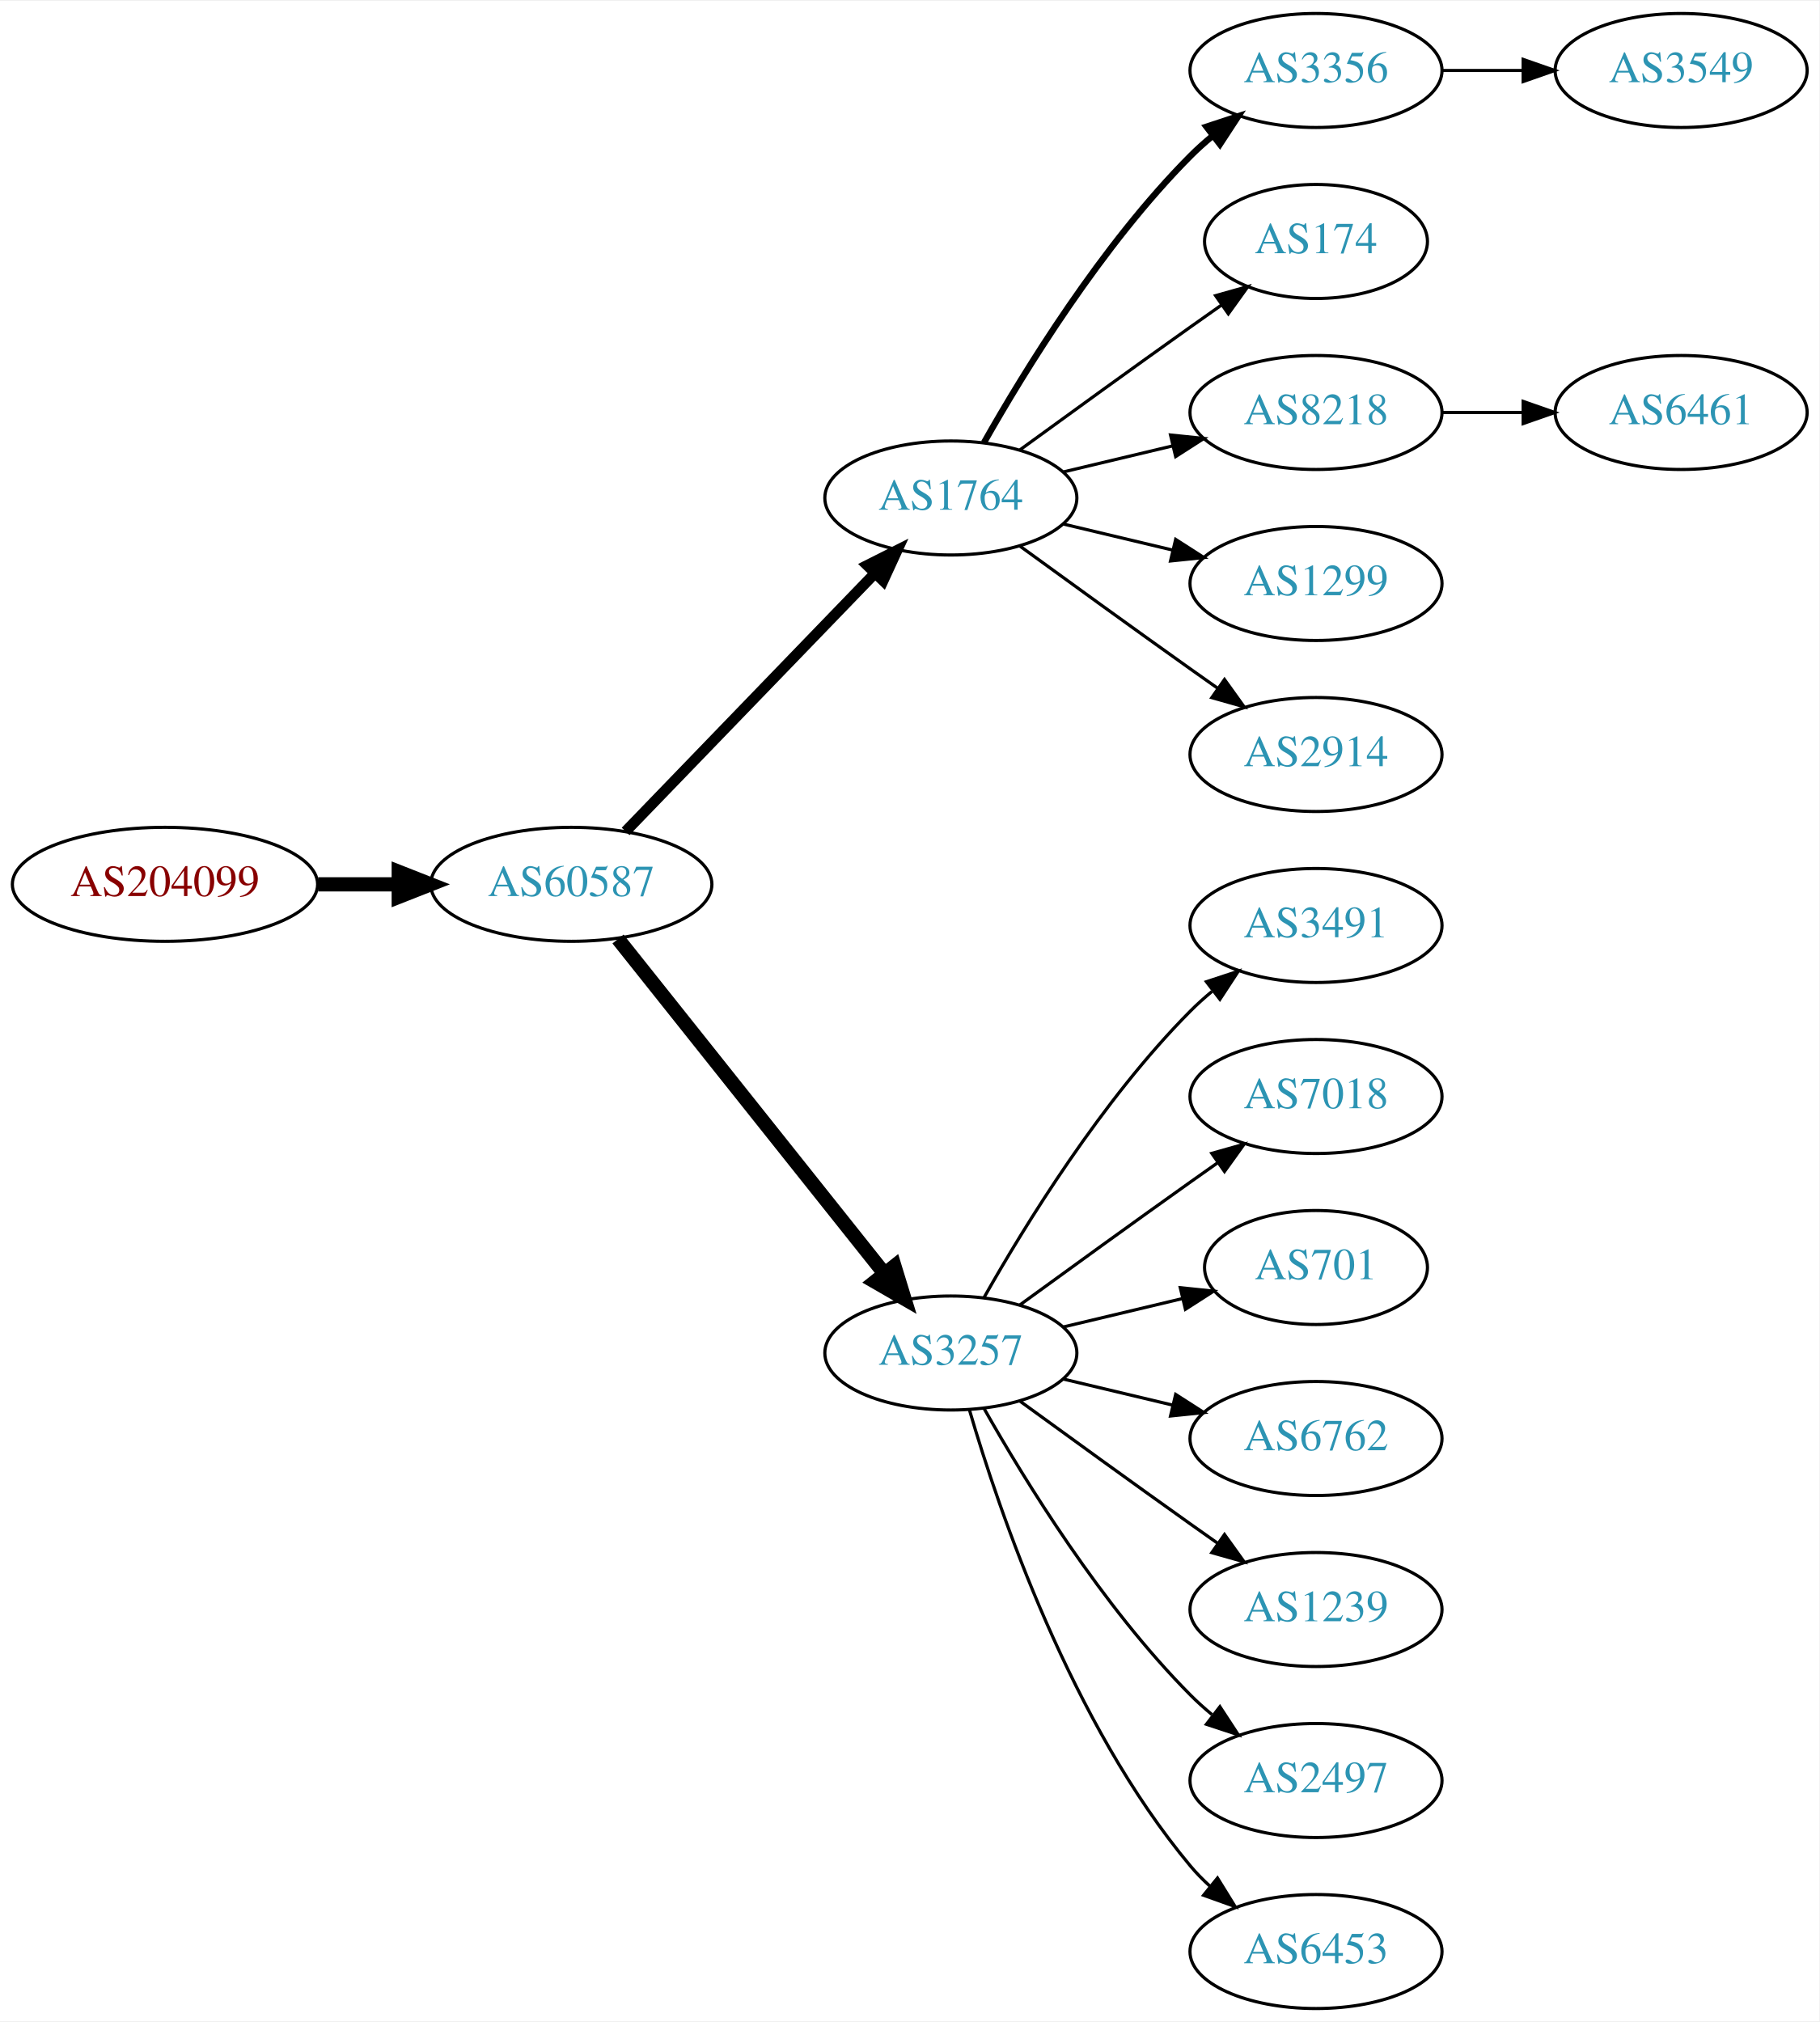
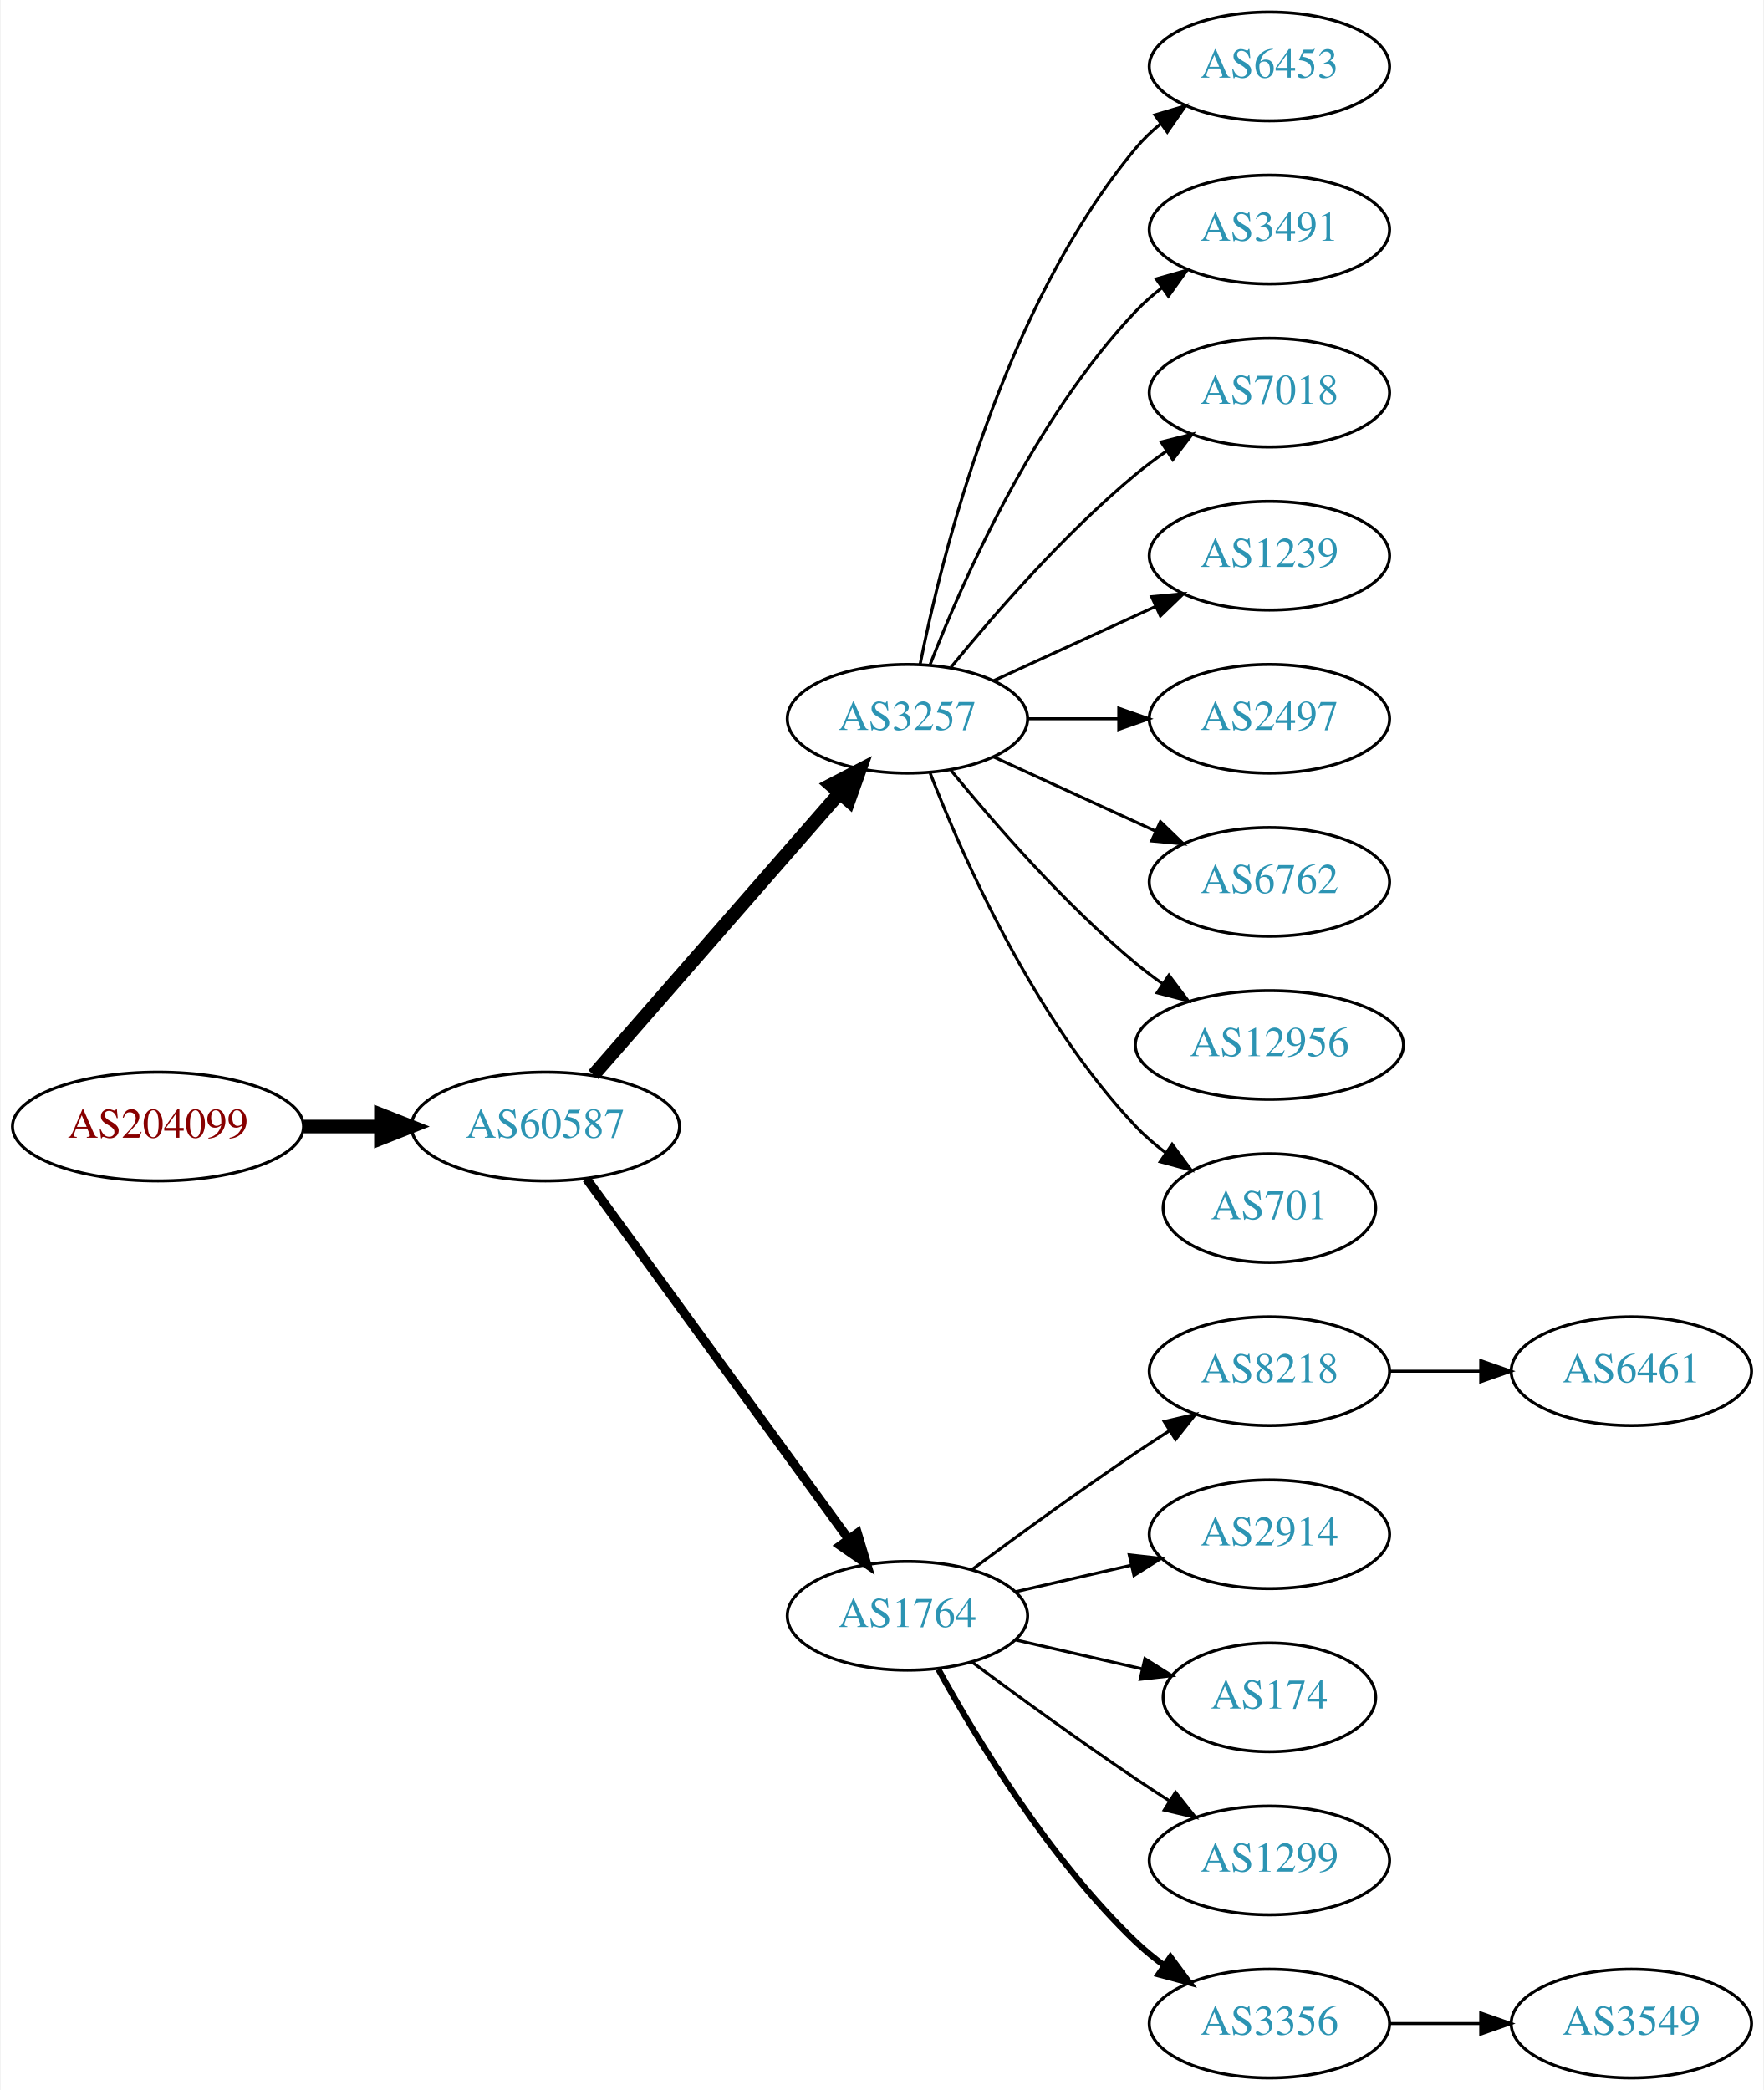
- <svg xmlns="http://www.w3.org/2000/svg" xmlns:xlink="http://www.w3.org/1999/xlink" width="574pt" height="638pt" viewBox="0.00 0.00 574.46 638.00">
-   <g id="graph0" class="graph" transform="scale(1 1) rotate(0) translate(4 634)">
-     <polygon fill="white" stroke="none" points="-4,4 -4,-634 570.463,-634 570.463,4 -4,4" />
+ <svg xmlns="http://www.w3.org/2000/svg" xmlns:xlink="http://www.w3.org/1999/xlink" width="584pt" height="692pt" viewBox="0.00 0.00 583.56 692.00">
+   <g id="graph0" class="graph" transform="scale(1 1) rotate(0) translate(4 688)">
+     <polygon fill="white" stroke="none" points="-4,4 -4,-688 579.562,-688 579.562,4 -4,4" />
    <g id="node1" class="node">
      <g id="a_node1">
        <a xlink:href="/asn/204099" xlink:title="AS204099 ~ i4a GmbH [AT]">
-           <ellipse fill="#ffffff" stroke="black" cx="48.096" cy="-355" rx="48.192" ry="18" />
-           <text text-anchor="middle" x="48.096" y="-351.3" font-family="Times,serif" font-size="14.00" fill="#880000">AS204099</text>
+           <ellipse fill="#ffffff" stroke="black" cx="48.096" cy="-315" rx="48.192" ry="18" />
+           <text text-anchor="middle" x="48.096" y="-311.3" font-family="Times,serif" font-size="14.00" fill="#880000">AS204099</text>
        </a>
      </g>
    </g>
    <g id="node2" class="node">
      <g id="a_node2">
        <a xlink:href="/asn/60587" xlink:title="AS60587 ~ XINON GmbH [AT]">
-           <ellipse fill="#ffffff" stroke="black" cx="176.388" cy="-355" rx="44.393" ry="18" />
-           <text text-anchor="middle" x="176.388" y="-351.3" font-family="Times,serif" font-size="14.00" fill="#2c94b3">AS60587</text>
+           <ellipse fill="#ffffff" stroke="black" cx="176.388" cy="-315" rx="44.393" ry="18" />
+           <text text-anchor="middle" x="176.388" y="-311.3" font-family="Times,serif" font-size="14.00" fill="#2c94b3">AS60587</text>
        </a>
      </g>
    </g>
    <g id="edge1" class="edge">
-       <path fill="none" stroke="black" stroke-width="4.5" d="M96.481,-355C104.742,-355 113.386,-355 121.799,-355" />
-       <polygon fill="black" stroke="black" stroke-width="4.5" points="121.904,-358.938 131.904,-355 121.904,-351.063 121.904,-358.938" />
+       <path fill="none" stroke="black" stroke-width="4.5" d="M96.481,-315C104.742,-315 113.386,-315 121.799,-315" />
+       <polygon fill="black" stroke="black" stroke-width="4.5" points="121.904,-318.938 131.904,-315 121.904,-311.063 121.904,-318.938" />
    </g>
    <g id="node3" class="node">
      <g id="a_node3">
-         <a xlink:href="/asn/1764" xlink:title="AS1764 ~ NEXTLAYER-AS [AT]">
-           <ellipse fill="#ffffff" stroke="black" cx="296.23" cy="-477" rx="39.794" ry="18" />
-           <text text-anchor="middle" x="296.23" y="-473.3" font-family="Times,serif" font-size="14.00" fill="#2c94b3">AS1764</text>
+         <a xlink:href="/asn/3257" xlink:title="AS3257 ~ GTT [DE]">
+           <ellipse fill="#ffffff" stroke="black" cx="296.23" cy="-450" rx="39.794" ry="18" />
+           <text text-anchor="middle" x="296.23" y="-446.3" font-family="Times,serif" font-size="14.00" fill="#2c94b3">AS3257</text>
        </a>
      </g>
    </g>
    <g id="edge2" class="edge">
-       <path fill="none" stroke="black" stroke-width="3.375" d="M193.526,-371.708C213.889,-392.789 249.043,-429.183 272.217,-453.175" />
-       <polygon fill="black" stroke="black" stroke-width="3.375" points="269.822,-455.733 279.287,-460.494 274.857,-450.87 269.822,-455.733" />
+       <path fill="none" stroke="black" stroke-width="4.5" d="M192.312,-332.098C212.855,-355.631 249.974,-398.155 273.571,-425.187" />
+       <polygon fill="black" stroke="black" stroke-width="4.5" points="270.884,-428.097 280.426,-433.041 276.817,-422.918 270.884,-428.097" />
    </g>
    <g id="node4" class="node">
      <g id="a_node4">
-         <a xlink:href="/asn/3257" xlink:title="AS3257 ~ GTT [DE]">
-           <ellipse fill="#ffffff" stroke="black" cx="296.23" cy="-207" rx="39.794" ry="18" />
-           <text text-anchor="middle" x="296.23" y="-203.3" font-family="Times,serif" font-size="14.00" fill="#2c94b3">AS3257</text>
+         <a xlink:href="/asn/1764" xlink:title="AS1764 ~ NEXTLAYER-AS [AT]">
+           <ellipse fill="#ffffff" stroke="black" cx="296.23" cy="-153" rx="39.794" ry="18" />
+           <text text-anchor="middle" x="296.23" y="-149.3" font-family="Times,serif" font-size="14.00" fill="#2c94b3">AS1764</text>
        </a>
      </g>
    </g>
    <g id="edge3" class="edge">
-       <path fill="none" stroke="black" stroke-width="4.5" d="M191.136,-337.733C211.892,-311.666 251.337,-262.126 275.261,-232.079" />
-       <polygon fill="black" stroke="black" stroke-width="4.5" points="278.42,-234.433 281.569,-224.157 272.26,-229.528 278.42,-234.433" />
+       <path fill="none" stroke="black" stroke-width="3" d="M189.999,-297.663C210.82,-269.04 252.482,-211.767 276.671,-178.514" />
+       <polygon fill="black" stroke="black" stroke-width="3" points="279.657,-180.358 282.71,-170.212 273.997,-176.24 279.657,-180.358" />
    </g>
    <g id="node5" class="node">
      <g id="a_node5">
-         <a xlink:href="/asn/3356" xlink:title="AS3356 ~ Level 3 Parent, LLC [US]">
-           <ellipse fill="#ffffff" stroke="black" cx="411.523" cy="-612" rx="39.794" ry="18" />
-           <text text-anchor="middle" x="411.523" y="-608.3" font-family="Times,serif" font-size="14.00" fill="#2c94b3">AS3356</text>
+         <a xlink:href="/asn/6453" xlink:title="AS6453 ~ TATA COMMUNICATIONS (AMERICA) INC [US]">
+           <ellipse fill="#ffffff" stroke="black" cx="416.073" cy="-666" rx="39.794" ry="18" />
+           <text text-anchor="middle" x="416.073" y="-662.3" font-family="Times,serif" font-size="14.00" fill="#2c94b3">AS6453</text>
        </a>
      </g>
    </g>
    <g id="edge4" class="edge">
-       <path fill="none" stroke="black" stroke-width="2" d="M306.69,-494.49C319.472,-517.096 343.904,-556.886 371.877,-585 373.987,-587.121 376.283,-589.188 378.669,-591.171" />
-       <polygon fill="black" stroke="black" stroke-width="2" points="376.921,-594.242 386.984,-597.556 381.184,-588.69 376.921,-594.242" />
+       <path fill="none" stroke="black" d="M300.429,-468.073C307.592,-504.141 327.867,-586.125 371.877,-639 374.281,-641.889 377.078,-644.563 380.07,-647.013" />
+       <polygon fill="black" stroke="black" points="378.159,-649.95 388.313,-652.973 382.26,-644.277 378.159,-649.95" />
    </g>
    <g id="node6" class="node">
      <g id="a_node6">
-         <a xlink:href="/asn/174" xlink:title="AS174 ~ Cogent Communications [US]">
-           <ellipse fill="#ffffff" stroke="black" cx="411.523" cy="-558" rx="35.194" ry="18" />
-           <text text-anchor="middle" x="411.523" y="-554.3" font-family="Times,serif" font-size="14.00" fill="#2c94b3">AS174</text>
+         <a xlink:href="/asn/3491" xlink:title="AS3491 ~ PCCW Global, Inc. [US]">
+           <ellipse fill="#ffffff" stroke="black" cx="416.073" cy="-612" rx="39.794" ry="18" />
+           <text text-anchor="middle" x="416.073" y="-608.3" font-family="Times,serif" font-size="14.00" fill="#2c94b3">AS3491</text>
        </a>
      </g>
    </g>
    <g id="edge5" class="edge">
-       <path fill="none" stroke="black" d="M318.078,-492.222C333.012,-503.091 353.626,-518.025 371.877,-531 375.087,-533.282 378.456,-535.661 381.811,-538.018" />
-       <polygon fill="black" stroke="black" points="379.823,-540.899 390.021,-543.77 383.839,-535.166 379.823,-540.899" />
+       <path fill="none" stroke="black" d="M303.753,-467.994C314.504,-495.728 338.161,-549.429 371.877,-585 374.462,-587.728 377.38,-590.294 380.448,-592.677" />
+       <polygon fill="black" stroke="black" points="378.602,-595.658 388.797,-598.543 382.627,-589.93 378.602,-595.658" />
    </g>
    <g id="node7" class="node">
      <g id="a_node7">
-         <a xlink:href="/asn/8218" xlink:title="AS8218 ~ legacy Neotelecoms [FR]">
-           <ellipse fill="#ffffff" stroke="black" cx="411.523" cy="-504" rx="39.794" ry="18" />
-           <text text-anchor="middle" x="411.523" y="-500.3" font-family="Times,serif" font-size="14.00" fill="#2c94b3">AS8218</text>
+         <a xlink:href="/asn/7018" xlink:title="AS7018 ~ AT&amp;T Services, Inc. [US]">
+           <ellipse fill="#ffffff" stroke="black" cx="416.073" cy="-558" rx="39.794" ry="18" />
+           <text text-anchor="middle" x="416.073" y="-554.3" font-family="Times,serif" font-size="14.00" fill="#2c94b3">AS7018</text>
        </a>
      </g>
    </g>
    <g id="edge6" class="edge">
-       <path fill="none" stroke="black" d="M331.837,-485.248C342.709,-487.838 354.863,-490.735 366.305,-493.462" />
-       <polygon fill="black" stroke="black" points="365.589,-496.889 376.128,-495.803 367.212,-490.08 365.589,-496.889" />
+       <path fill="none" stroke="black" d="M310.649,-467.065C324.764,-484.375 348.178,-511.345 371.877,-531 375.093,-533.668 378.594,-536.27 382.164,-538.741" />
+       <polygon fill="black" stroke="black" points="380.242,-541.666 390.52,-544.236 384.088,-535.817 380.242,-541.666" />
    </g>
    <g id="node8" class="node">
      <g id="a_node8">
-         <a xlink:href="/asn/1299" xlink:title="AS1299 ~ Telia Carrier [EU]">
-           <ellipse fill="#ffffff" stroke="black" cx="411.523" cy="-450" rx="39.794" ry="18" />
-           <text text-anchor="middle" x="411.523" y="-446.3" font-family="Times,serif" font-size="14.00" fill="#2c94b3">AS1299</text>
+         <a xlink:href="/asn/1239" xlink:title="AS1239 ~ Sprint [US]">
+           <ellipse fill="#ffffff" stroke="black" cx="416.073" cy="-504" rx="39.794" ry="18" />
+           <text text-anchor="middle" x="416.073" y="-500.3" font-family="Times,serif" font-size="14.00" fill="#2c94b3">AS1239</text>
        </a>
      </g>
    </g>
    <g id="edge7" class="edge">
-       <path fill="none" stroke="black" d="M331.837,-468.752C342.709,-466.162 354.863,-463.265 366.305,-460.538" />
-       <polygon fill="black" stroke="black" points="367.212,-463.92 376.128,-458.197 365.589,-457.111 367.212,-463.92" />
+       <path fill="none" stroke="black" d="M324.859,-462.661C340.816,-469.973 361.087,-479.261 378.369,-487.181" />
+       <polygon fill="black" stroke="black" points="377.068,-490.435 387.617,-491.419 379.984,-484.071 377.068,-490.435" />
    </g>
    <g id="node9" class="node">
      <g id="a_node9">
-         <a xlink:href="/asn/2914" xlink:title="AS2914 ~ NTT America, Inc. [US]">
-           <ellipse fill="#ffffff" stroke="black" cx="411.523" cy="-396" rx="39.794" ry="18" />
-           <text text-anchor="middle" x="411.523" y="-392.3" font-family="Times,serif" font-size="14.00" fill="#2c94b3">AS2914</text>
+         <a xlink:href="/asn/2497" xlink:title="AS2497 ~ Internet Initiative Japan Inc. [JP]">
+           <ellipse fill="#ffffff" stroke="black" cx="416.073" cy="-450" rx="39.794" ry="18" />
+           <text text-anchor="middle" x="416.073" y="-446.3" font-family="Times,serif" font-size="14.00" fill="#2c94b3">AS2497</text>
        </a>
      </g>
    </g>
    <g id="edge8" class="edge">
-       <path fill="none" stroke="black" d="M318.078,-461.778C333.012,-450.909 353.626,-435.975 371.877,-423 374.697,-420.995 377.64,-418.915 380.588,-416.841" />
-       <polygon fill="black" stroke="black" points="382.634,-419.681 388.813,-411.074 378.616,-413.95 382.634,-419.681" />
+       <path fill="none" stroke="black" d="M336.143,-450C345.696,-450 356.046,-450 366.008,-450" />
+       <polygon fill="black" stroke="black" points="366.201,-453.5 376.201,-450 366.201,-446.5 366.201,-453.5" />
+     </g>
+     <g id="node10" class="node">
+       <g id="a_node10">
+         <a xlink:href="/asn/6762" xlink:title="AS6762 ~ TELECOM ITALIA SPARKLE S.p.A. [IT]">
+           <ellipse fill="#ffffff" stroke="black" cx="416.073" cy="-396" rx="39.794" ry="18" />
+           <text text-anchor="middle" x="416.073" y="-392.3" font-family="Times,serif" font-size="14.00" fill="#2c94b3">AS6762</text>
+         </a>
+       </g>
+     </g>
+     <g id="edge9" class="edge">
+       <path fill="none" stroke="black" d="M324.859,-437.339C340.816,-430.027 361.087,-420.739 378.369,-412.819" />
+       <polygon fill="black" stroke="black" points="379.984,-415.929 387.617,-408.581 377.068,-409.565 379.984,-415.929" />
    </g>
    <g id="node11" class="node">
      <g id="a_node11">
-         <a xlink:href="/asn/3491" xlink:title="AS3491 ~ PCCW Global, Inc. [US]">
-           <ellipse fill="#ffffff" stroke="black" cx="411.523" cy="-342" rx="39.794" ry="18" />
-           <text text-anchor="middle" x="411.523" y="-338.3" font-family="Times,serif" font-size="14.00" fill="#2c94b3">AS3491</text>
+         <a xlink:href="/asn/12956" xlink:title="AS12956 ~ TELXIUS [ES]">
+           <ellipse fill="#ffffff" stroke="black" cx="416.073" cy="-342" rx="44.393" ry="18" />
+           <text text-anchor="middle" x="416.073" y="-338.3" font-family="Times,serif" font-size="14.00" fill="#2c94b3">AS12956</text>
        </a>
      </g>
    </g>
    <g id="edge10" class="edge">
-       <path fill="none" stroke="black" d="M306.69,-224.49C319.472,-247.096 343.904,-286.886 371.877,-315 373.987,-317.121 376.283,-319.188 378.669,-321.171" />
-       <polygon fill="black" stroke="black" points="376.921,-324.242 386.984,-327.556 381.184,-318.69 376.921,-324.242" />
+       <path fill="none" stroke="black" d="M310.649,-432.935C324.764,-415.625 348.178,-388.655 371.877,-369 374.614,-366.729 377.558,-364.506 380.575,-362.37" />
+       <polygon fill="black" stroke="black" points="382.801,-365.092 389.164,-356.621 378.907,-359.275 382.801,-365.092" />
    </g>
    <g id="node12" class="node">
      <g id="a_node12">
-         <a xlink:href="/asn/7018" xlink:title="AS7018 ~ AT&amp;T Services, Inc. [US]">
-           <ellipse fill="#ffffff" stroke="black" cx="411.523" cy="-288" rx="39.794" ry="18" />
-           <text text-anchor="middle" x="411.523" y="-284.3" font-family="Times,serif" font-size="14.00" fill="#2c94b3">AS7018</text>
+         <a xlink:href="/asn/701" xlink:title="AS701 ~ UUNET [US]">
+           <ellipse fill="#ffffff" stroke="black" cx="416.073" cy="-288" rx="35.194" ry="18" />
+           <text text-anchor="middle" x="416.073" y="-284.3" font-family="Times,serif" font-size="14.00" fill="#2c94b3">AS701</text>
        </a>
      </g>
    </g>
    <g id="edge11" class="edge">
-       <path fill="none" stroke="black" d="M318.078,-222.222C333.012,-233.091 353.626,-248.025 371.877,-261 374.697,-263.005 377.64,-265.085 380.588,-267.159" />
-       <polygon fill="black" stroke="black" points="378.616,-270.05 388.813,-272.926 382.634,-264.319 378.616,-270.05" />
+       <path fill="none" stroke="black" d="M303.753,-432.006C314.504,-404.272 338.161,-350.571 371.877,-315 374.82,-311.895 378.193,-308.999 381.729,-306.345" />
+       <polygon fill="black" stroke="black" points="383.858,-309.129 390.148,-300.603 379.914,-303.346 383.858,-309.129" />
    </g>
    <g id="node13" class="node">
      <g id="a_node13">
-         <a xlink:href="/asn/701" xlink:title="AS701 ~ UUNET [US]">
-           <ellipse fill="#ffffff" stroke="black" cx="411.523" cy="-234" rx="35.194" ry="18" />
-           <text text-anchor="middle" x="411.523" y="-230.3" font-family="Times,serif" font-size="14.00" fill="#2c94b3">AS701</text>
+         <a xlink:href="/asn/8218" xlink:title="AS8218 ~ legacy Neotelecoms [FR]">
+           <ellipse fill="#ffffff" stroke="black" cx="416.073" cy="-234" rx="39.794" ry="18" />
+           <text text-anchor="middle" x="416.073" y="-230.3" font-family="Times,serif" font-size="14.00" fill="#2c94b3">AS8218</text>
        </a>
      </g>
    </g>
    <g id="edge12" class="edge">
-       <path fill="none" stroke="black" d="M331.837,-215.248C343.632,-218.058 356.937,-221.229 369.204,-224.153" />
-       <polygon fill="black" stroke="black" points="368.67,-227.624 379.209,-226.537 370.293,-220.814 368.67,-227.624" />
+       <path fill="none" stroke="black" d="M317.56,-168.277C332.423,-179.304 353.167,-194.407 371.877,-207 375.426,-209.389 379.176,-211.839 382.924,-214.242" />
+       <polygon fill="black" stroke="black" points="381.251,-217.325 391.573,-219.712 384.993,-211.409 381.251,-217.325" />
    </g>
    <g id="node14" class="node">
      <g id="a_node14">
-         <a xlink:href="/asn/6762" xlink:title="AS6762 ~ TELECOM ITALIA SPARKLE S.p.A. [IT]">
-           <ellipse fill="#ffffff" stroke="black" cx="411.523" cy="-180" rx="39.794" ry="18" />
-           <text text-anchor="middle" x="411.523" y="-176.3" font-family="Times,serif" font-size="14.00" fill="#2c94b3">AS6762</text>
+         <a xlink:href="/asn/2914" xlink:title="AS2914 ~ NTT America, Inc. [US]">
+           <ellipse fill="#ffffff" stroke="black" cx="416.073" cy="-180" rx="39.794" ry="18" />
+           <text text-anchor="middle" x="416.073" y="-176.3" font-family="Times,serif" font-size="14.00" fill="#2c94b3">AS2914</text>
        </a>
      </g>
    </g>
    <g id="edge13" class="edge">
-       <path fill="none" stroke="black" d="M331.837,-198.752C342.709,-196.162 354.863,-193.265 366.305,-190.538" />
-       <polygon fill="black" stroke="black" points="367.212,-193.92 376.128,-188.197 365.589,-187.111 367.212,-193.92" />
+       <path fill="none" stroke="black" d="M331.949,-160.955C343.949,-163.704 357.57,-166.825 370.263,-169.733" />
+       <polygon fill="black" stroke="black" points="369.665,-173.187 380.194,-172.009 371.229,-166.364 369.665,-173.187" />
    </g>
    <g id="node15" class="node">
      <g id="a_node15">
-         <a xlink:href="/asn/1239" xlink:title="AS1239 ~ Sprint [US]">
-           <ellipse fill="#ffffff" stroke="black" cx="411.523" cy="-126" rx="39.794" ry="18" />
-           <text text-anchor="middle" x="411.523" y="-122.3" font-family="Times,serif" font-size="14.00" fill="#2c94b3">AS1239</text>
+         <a xlink:href="/asn/174" xlink:title="AS174 ~ Cogent Communications [US]">
+           <ellipse fill="#ffffff" stroke="black" cx="416.073" cy="-126" rx="35.194" ry="18" />
+           <text text-anchor="middle" x="416.073" y="-122.3" font-family="Times,serif" font-size="14.00" fill="#2c94b3">AS174</text>
        </a>
      </g>
    </g>
    <g id="edge14" class="edge">
-       <path fill="none" stroke="black" d="M318.078,-191.778C333.012,-180.909 353.626,-165.975 371.877,-153 374.697,-150.995 377.64,-148.915 380.588,-146.841" />
-       <polygon fill="black" stroke="black" points="382.634,-149.681 388.813,-141.074 378.616,-143.95 382.634,-149.681" />
+       <path fill="none" stroke="black" d="M331.949,-145.045C345.042,-142.045 360.064,-138.604 373.705,-135.478" />
+       <polygon fill="black" stroke="black" points="374.846,-138.807 383.812,-133.162 373.283,-131.984 374.846,-138.807" />
    </g>
    <g id="node16" class="node">
      <g id="a_node16">
-         <a xlink:href="/asn/2497" xlink:title="AS2497 ~ Internet Initiative Japan Inc. [JP]">
-           <ellipse fill="#ffffff" stroke="black" cx="411.523" cy="-72" rx="39.794" ry="18" />
-           <text text-anchor="middle" x="411.523" y="-68.3" font-family="Times,serif" font-size="14.00" fill="#2c94b3">AS2497</text>
+         <a xlink:href="/asn/1299" xlink:title="AS1299 ~ Telia Carrier [EU]">
+           <ellipse fill="#ffffff" stroke="black" cx="416.073" cy="-72" rx="39.794" ry="18" />
+           <text text-anchor="middle" x="416.073" y="-68.3" font-family="Times,serif" font-size="14.00" fill="#2c94b3">AS1299</text>
        </a>
      </g>
    </g>
    <g id="edge15" class="edge">
-       <path fill="none" stroke="black" d="M306.69,-189.51C319.472,-166.904 343.904,-127.114 371.877,-99 373.987,-96.879 376.283,-94.812 378.669,-92.829" />
-       <polygon fill="black" stroke="black" points="381.184,-95.31 386.984,-86.444 376.921,-89.758 381.184,-95.31" />
+       <path fill="none" stroke="black" d="M317.56,-137.723C332.423,-126.696 353.167,-111.593 371.877,-99 375.426,-96.611 379.176,-94.161 382.924,-91.758" />
+       <polygon fill="black" stroke="black" points="384.993,-94.591 391.573,-86.288 381.251,-88.675 384.993,-94.591" />
    </g>
    <g id="node17" class="node">
      <g id="a_node17">
-         <a xlink:href="/asn/6453" xlink:title="AS6453 ~ TATA COMMUNICATIONS (AMERICA) INC [US]">
-           <ellipse fill="#ffffff" stroke="black" cx="411.523" cy="-18" rx="39.794" ry="18" />
-           <text text-anchor="middle" x="411.523" y="-14.3" font-family="Times,serif" font-size="14.00" fill="#2c94b3">AS6453</text>
+         <a xlink:href="/asn/3356" xlink:title="AS3356 ~ Level 3 Parent, LLC [US]">
+           <ellipse fill="#ffffff" stroke="black" cx="416.073" cy="-18" rx="39.794" ry="18" />
+           <text text-anchor="middle" x="416.073" y="-14.3" font-family="Times,serif" font-size="14.00" fill="#2c94b3">AS3356</text>
        </a>
      </g>
    </g>
    <g id="edge16" class="edge">
-       <path fill="none" stroke="black" d="M302.104,-188.998C311.418,-157.156 334.235,-90.019 371.877,-45 373.747,-42.763 375.845,-40.626 378.072,-38.604" />
-       <polygon fill="black" stroke="black" points="380.418,-41.208 385.99,-32.196 376.015,-35.766 380.418,-41.208" />
-     </g>
-     <g id="node10" class="node">
-       <g id="a_node10">
-         <a xlink:href="/asn/3549" xlink:title="AS3549 ~ Level 3 Parent, LLC [US]">
-           <ellipse fill="#ffffff" stroke="black" cx="526.816" cy="-612" rx="39.794" ry="18" />
-           <text text-anchor="middle" x="526.816" y="-608.3" font-family="Times,serif" font-size="14.00" fill="#2c94b3">AS3549</text>
-         </a>
-       </g>
-     </g>
-     <g id="edge9" class="edge">
-       <path fill="none" stroke="black" d="M451.195,-612C459.398,-612 468.162,-612 476.694,-612" />
-       <polygon fill="black" stroke="black" points="476.934,-615.5 486.934,-612 476.933,-608.5 476.934,-615.5" />
+       <path fill="none" stroke="black" stroke-width="2" d="M306.471,-135.287C319.017,-112.439 343.194,-72.389 371.877,-45 374.745,-42.261 377.934,-39.653 381.243,-37.215" />
+       <polygon fill="black" stroke="black" stroke-width="2" points="383.306,-40.044 389.602,-31.523 379.366,-34.258 383.306,-40.044" />
    </g>
    <g id="node18" class="node">
      <g id="a_node18">
        <a xlink:href="/asn/6461" xlink:title="AS6461 ~ ZAYO-6461 [US]">
-           <ellipse fill="#ffffff" stroke="black" cx="526.816" cy="-504" rx="39.794" ry="18" />
-           <text text-anchor="middle" x="526.816" y="-500.3" font-family="Times,serif" font-size="14.00" fill="#2c94b3">AS6461</text>
+           <ellipse fill="#ffffff" stroke="black" cx="535.915" cy="-234" rx="39.794" ry="18" />
+           <text text-anchor="middle" x="535.915" y="-230.3" font-family="Times,serif" font-size="14.00" fill="#2c94b3">AS6461</text>
        </a>
      </g>
    </g>
    <g id="edge17" class="edge">
-       <path fill="none" stroke="black" d="M451.195,-504C459.398,-504 468.162,-504 476.694,-504" />
-       <polygon fill="black" stroke="black" points="476.934,-507.5 486.934,-504 476.933,-500.5 476.934,-507.5" />
+       <path fill="none" stroke="black" d="M455.985,-234C465.539,-234 475.888,-234 485.851,-234" />
+       <polygon fill="black" stroke="black" points="486.043,-237.5 496.043,-234 486.043,-230.5 486.043,-237.5" />
+     </g>
+     <g id="node19" class="node">
+       <g id="a_node19">
+         <a xlink:href="/asn/3549" xlink:title="AS3549 ~ Level 3 Parent, LLC [US]">
+           <ellipse fill="#ffffff" stroke="black" cx="535.915" cy="-18" rx="39.794" ry="18" />
+           <text text-anchor="middle" x="535.915" y="-14.3" font-family="Times,serif" font-size="14.00" fill="#2c94b3">AS3549</text>
+         </a>
+       </g>
+     </g>
+     <g id="edge18" class="edge">
+       <path fill="none" stroke="black" d="M455.985,-18C465.539,-18 475.888,-18 485.851,-18" />
+       <polygon fill="black" stroke="black" points="486.043,-21.5 496.043,-18 486.043,-14.5 486.043,-21.5" />
    </g>
  </g>
</svg>
